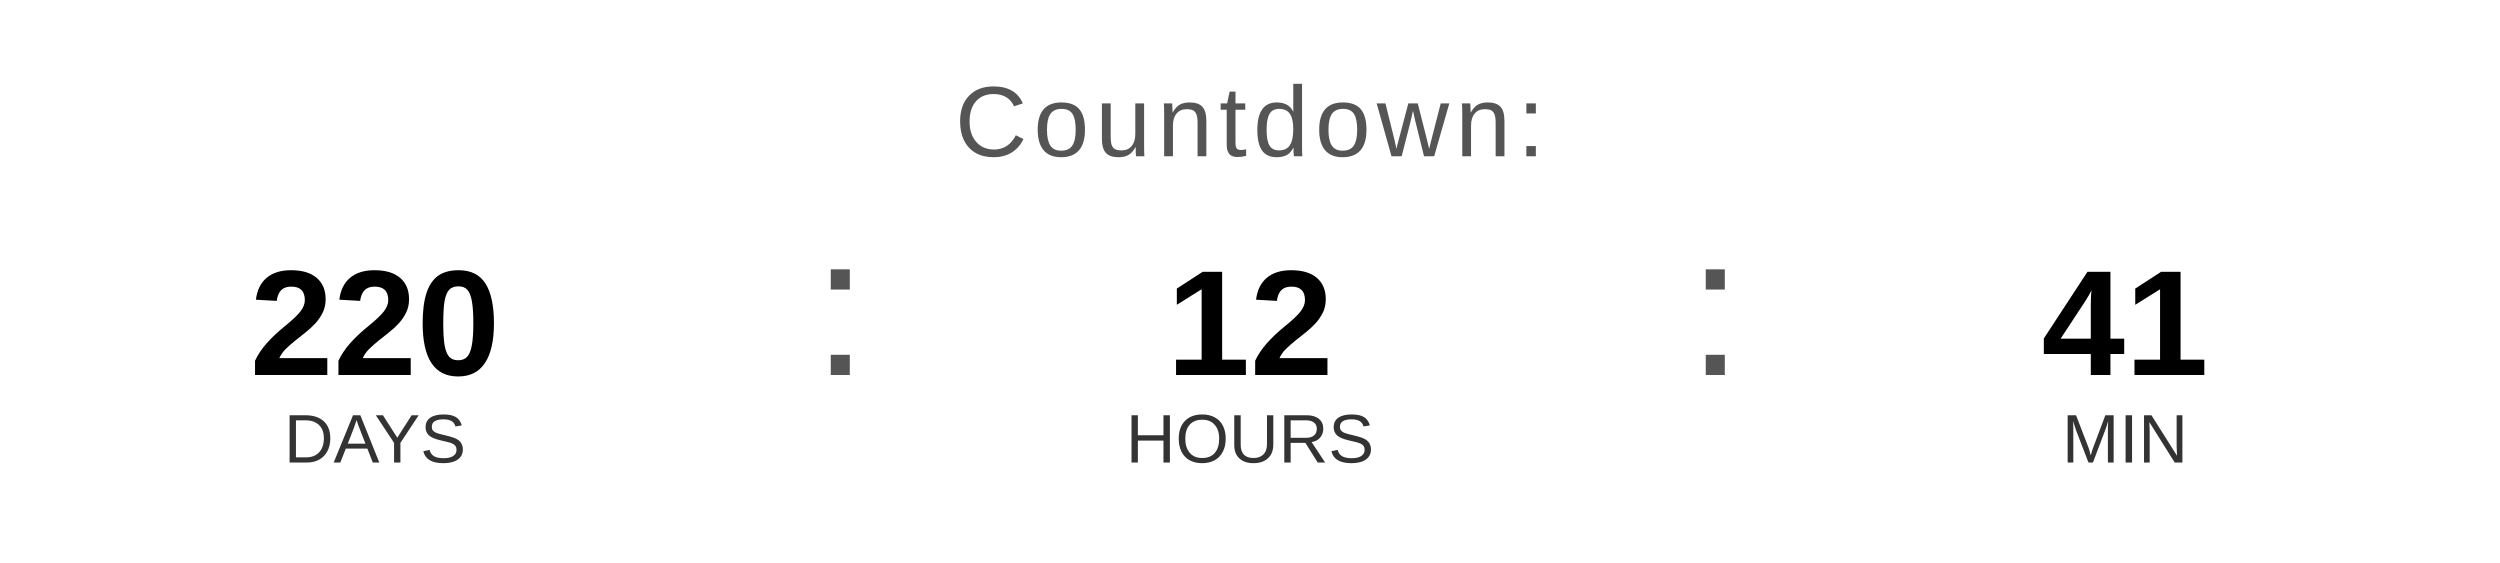
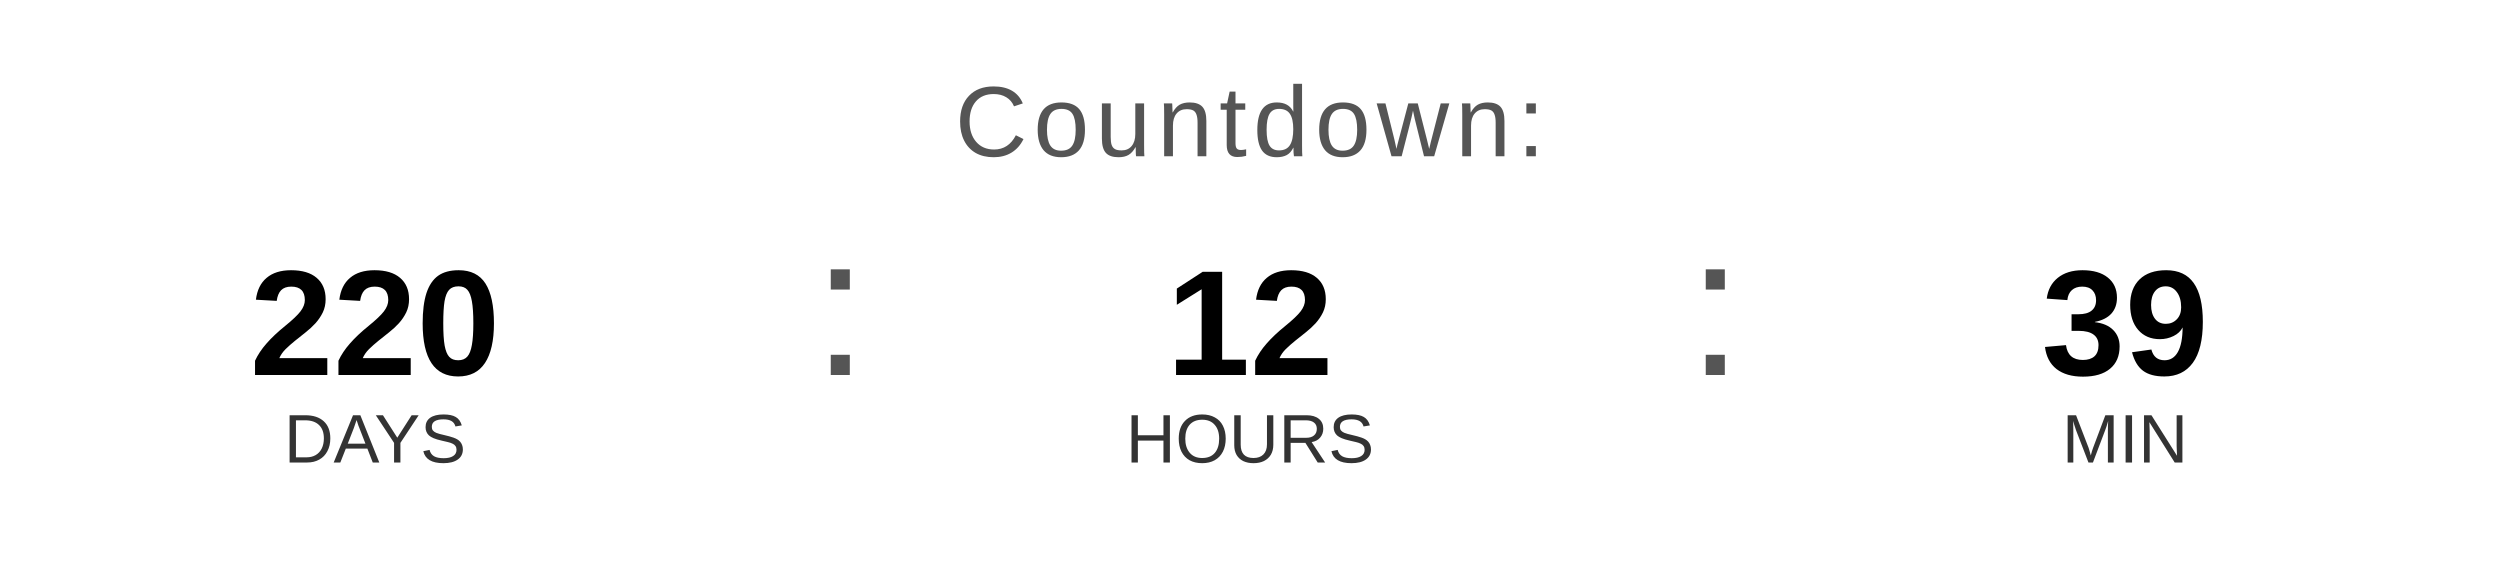
<svg xmlns="http://www.w3.org/2000/svg" width="400" height="90" viewBox="0 0 400 90">
  <text x="200" y="25" font-family="Arial, Helvetica, sans-serif" font-size="16" fill="#555555" text-anchor="middle" letter-spacing="1">
    Countdown:
  </text>
  <text x="60" y="60" font-family="Arial, Helvetica, sans-serif" font-size="24" font-weight="bold" fill="#000000" text-anchor="middle">220</text>
  <text x="60" y="74" font-family="Arial, Helvetica, sans-serif" font-size="11" fill="#333333" text-anchor="middle">DAYS</text>
  <text x="130" y="60" font-family="Arial, sans-serif" font-size="32" fill="#555555">:</text>
  <text x="200" y="60" font-family="Arial, Helvetica, sans-serif" font-size="24" font-weight="bold" fill="#000000" text-anchor="middle">12</text>
  <text x="200" y="74" font-family="Arial, Helvetica, sans-serif" font-size="11" fill="#333333" text-anchor="middle">HOURS</text>
  <text x="270" y="60" font-family="Arial, sans-serif" font-size="32" fill="#555555">:</text>
-   <text x="340" y="60" font-family="Arial, Helvetica, sans-serif" font-size="24" font-weight="bold" fill="#000000" text-anchor="middle">41</text>
+   <text x="340" y="60" font-family="Arial, Helvetica, sans-serif" font-size="24" font-weight="bold" fill="#000000" text-anchor="middle">39</text>
  <text x="340" y="74" font-family="Arial, Helvetica, sans-serif" font-size="11" fill="#333333" text-anchor="middle">MIN</text>
</svg>
